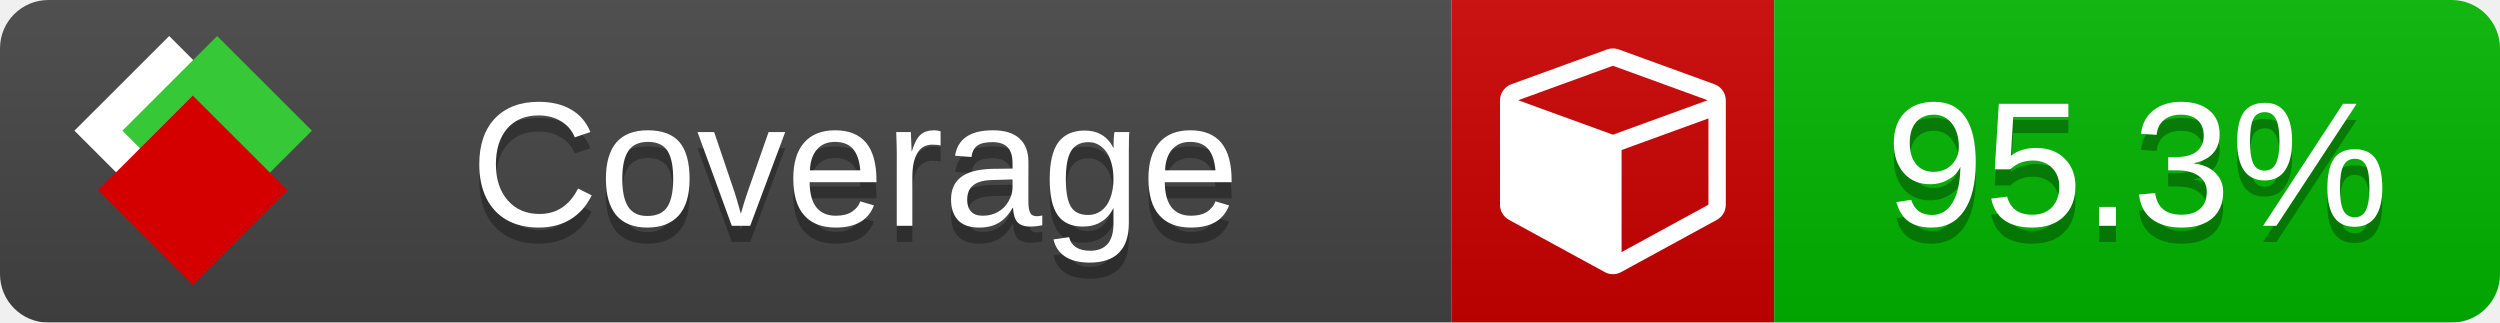
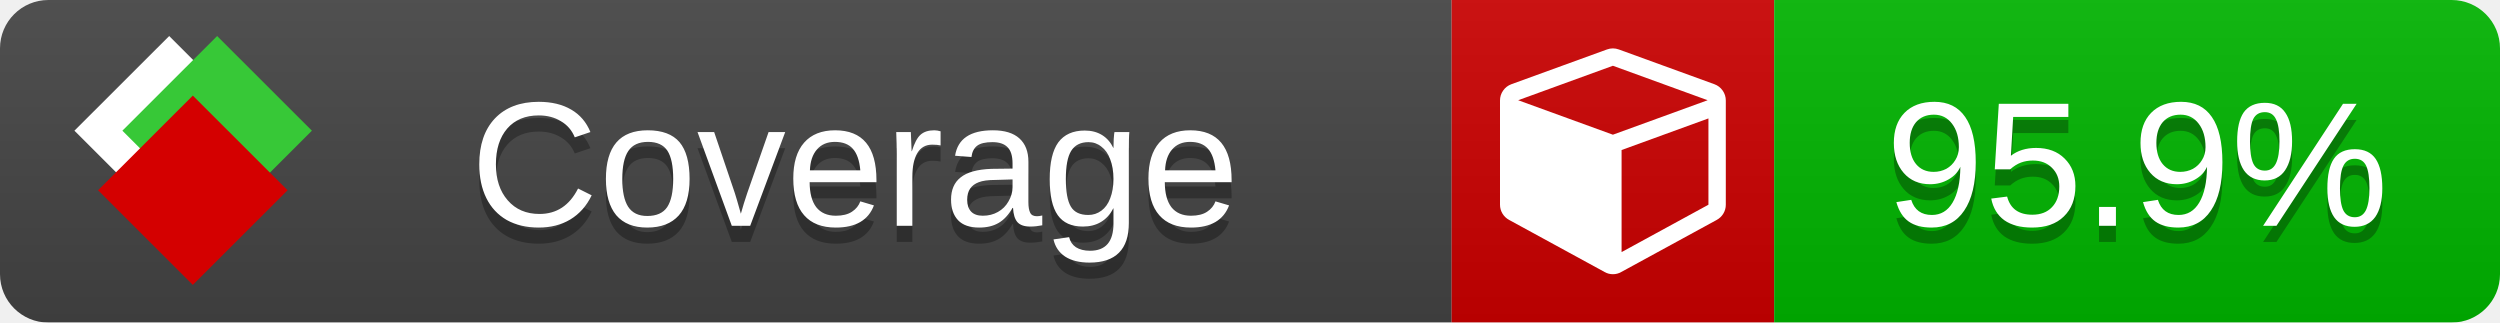
<svg xmlns="http://www.w3.org/2000/svg" xmlns:xlink="http://www.w3.org/1999/xlink" width="155" height="20">
  <style type="text/css">
          
            @keyframes fade1 {
                0% { visibility: visible; opacity: 1; }
               23% { visibility: visible; opacity: 1; }
               25% { visibility: hidden; opacity: 0; }
               48% { visibility: hidden; opacity: 0; }
               50% { visibility: hidden; opacity: 0; }
               73% { visibility: hidden; opacity: 0; }
               75% { visibility: hidden; opacity: 0; }
               98% { visibility: hidden; opacity: 0; }
              100% { visibility: visible; opacity: 1; }
            }
            @keyframes fade2 {
                0% { visibility: hidden; opacity: 0; }
               23% { visibility: hidden; opacity: 0; }
               25% { visibility: visible; opacity: 1; }
               48% { visibility: visible; opacity: 1; }
               50% { visibility: hidden; opacity: 0; }
               73% { visibility: hidden; opacity: 0; }
               75% { visibility: hidden; opacity: 0; }
               98% { visibility: hidden; opacity: 0; }
              100% { visibility: hidden; opacity: 0; }
            }
            @keyframes fade3 {
                0% { visibility: hidden; opacity: 0; }
               23% { visibility: hidden; opacity: 0; }
               25% { visibility: hidden; opacity: 0; }
               48% { visibility: hidden; opacity: 0; }
               50% { visibility: visible; opacity: 1; }
               73% { visibility: visible; opacity: 1; }
               75% { visibility: hidden; opacity: 0; }
               98% { visibility: hidden; opacity: 0; }
              100% { visibility: hidden; opacity: 0; }
            }
            @keyframes fade4 {
                0% { visibility: hidden; opacity: 0; }
               23% { visibility: hidden; opacity: 0; }
               25% { visibility: hidden; opacity: 0; }
               48% { visibility: hidden; opacity: 0; }
               50% { visibility: hidden; opacity: 0; }
               73% { visibility: hidden; opacity: 0; }
               75% { visibility: visible; opacity: 1; }
               98% { visibility: visible; opacity: 1; }
              100% { visibility: hidden; opacity: 0; }
            }
            .linecoverage {
                animation-duration: 15s;
                animation-name: fade1;
                animation-iteration-count: infinite;
            }
            .branchcoverage {
                animation-duration: 15s;
                animation-name: fade2;
                animation-iteration-count: infinite;
            }
            .methodcoverage {
                animation-duration: 15s;
                animation-name: fade3;
                animation-iteration-count: infinite;
            }
            .fullmethodcoverage {
                animation-duration: 15s;
                animation-name: fade4;
                animation-iteration-count: infinite;
            }
          
    </style>
  <defs>
    <linearGradient id="gradient" x2="0" y2="100%">
      <stop offset="0" stop-color="#bbb" stop-opacity=".1" />
      <stop offset="1" stop-opacity=".1" />
    </linearGradient>
    <linearGradient id="c">
      <stop offset="0" stop-color="#d40000" />
      <stop offset="1" stop-color="#ff2a2a" />
    </linearGradient>
    <linearGradient id="a">
      <stop offset="0" stop-color="#e0e0de" />
      <stop offset="1" stop-color="#fff" />
    </linearGradient>
    <linearGradient id="b">
      <stop offset="0" stop-color="#37c837" />
      <stop offset="1" stop-color="#217821" />
    </linearGradient>
    <linearGradient xlink:href="#a" id="e" x1="106.44" x2="69.96" y1="-11.96" y2="-46.84" gradientTransform="matrix(-.8426 -.00045 -.00045 -.8426 -94.27 -75.82)" gradientUnits="userSpaceOnUse" />
    <linearGradient xlink:href="#b" id="f" x1="56.19" x2="77.97" y1="-23.45" y2="10.62" gradientTransform="matrix(.8426 .00045 .00045 .8426 94.27 75.82)" gradientUnits="userSpaceOnUse" />
    <linearGradient xlink:href="#c" id="g" x1="79.98" x2="132.9" y1="10.79" y2="10.79" gradientTransform="matrix(.8426 .00045 .00045 .8426 94.27 75.82)" gradientUnits="userSpaceOnUse" />
    <mask id="mask">
      <rect width="155" height="20" rx="3" fill="#fff" />
    </mask>
    <g id="icon" transform="matrix(.04486 0 0 .04481 -.48 -.63)">
      <rect width="52.92" height="52.92" x="-109.72" y="-27.13" fill="url(#e)" transform="rotate(-135)" />
      <rect width="52.92" height="52.92" x="70.19" y="-39.18" fill="url(#f)" transform="rotate(45)" />
      <rect width="52.92" height="52.92" x="80.05" y="-15.74" fill="url(#g)" transform="rotate(45)" />
    </g>
  </defs>
  <g mask="url(#mask)">
    <rect x="0" y="0" width="90" height="20" fill="#444" />
    <rect x="90" y="0" width="20" height="20" fill="#c00" />
    <rect x="110" y="0" width="45" height="20" fill="#00B600" />
    <rect x="0" y="0" width="155" height="20" fill="url(#gradient)" />
  </g>
  <g>
    <path class="" fill="#fff" d="m 100.538,15.629 5.385,-2.936 v -5.351 l -5.385,1.96 z M 100,8.351 105.873,6.214 100,4.077 94.127,6.214 Z m 7,-2.12 v 6.462 q 0,0.294 -0.151,0.547 -0.151,0.252 -0.412,0.395 l -5.923,3.231 q -0.236,0.135 -0.513,0.135 -0.278,0 -0.513,-0.135 l -5.923,-3.231 Q 93.303,13.492 93.151,13.239 93,12.987 93,12.692 v -6.462 q 0,-0.337 0.194,-0.614 0.194,-0.278 0.513,-0.395 l 5.923,-2.154 q 0.185,-0.067 0.37,-0.067 0.185,0 0.37,0.067 l 5.923,2.154 q 0.32,0.118 0.513,0.395 Q 107,5.894 107,6.231 Z" />
  </g>
  <g fill="#fff" text-anchor="middle" font-family="Verdana,Arial,Geneva,sans-serif" font-size="11">
    <a xlink:href="https://github.com/danielpalme/ReportGenerator" target="_top">
      <use xlink:href="#icon" transform="translate(3,1) scale(3.5)" />
    </a>
    <text x="53" y="15" fill="#010101" fill-opacity=".3">Coverage</text>
    <text x="53" y="14" fill="#fff">Coverage</text>
-     <text class="" x="132.5" y="15" fill="#010101" fill-opacity=".3">95.3%</text>
-     <text class="" x="132.5" y="14">95.3%</text>
+     <text class="" x="132.5" y="15" fill="#010101" fill-opacity=".3">95.9%</text>
+     <text class="" x="132.5" y="14">95.9%</text>
  </g>
  <g>
    <rect class="" x="90" y="0" width="65" height="20" fill-opacity="0" />
  </g>
</svg>
